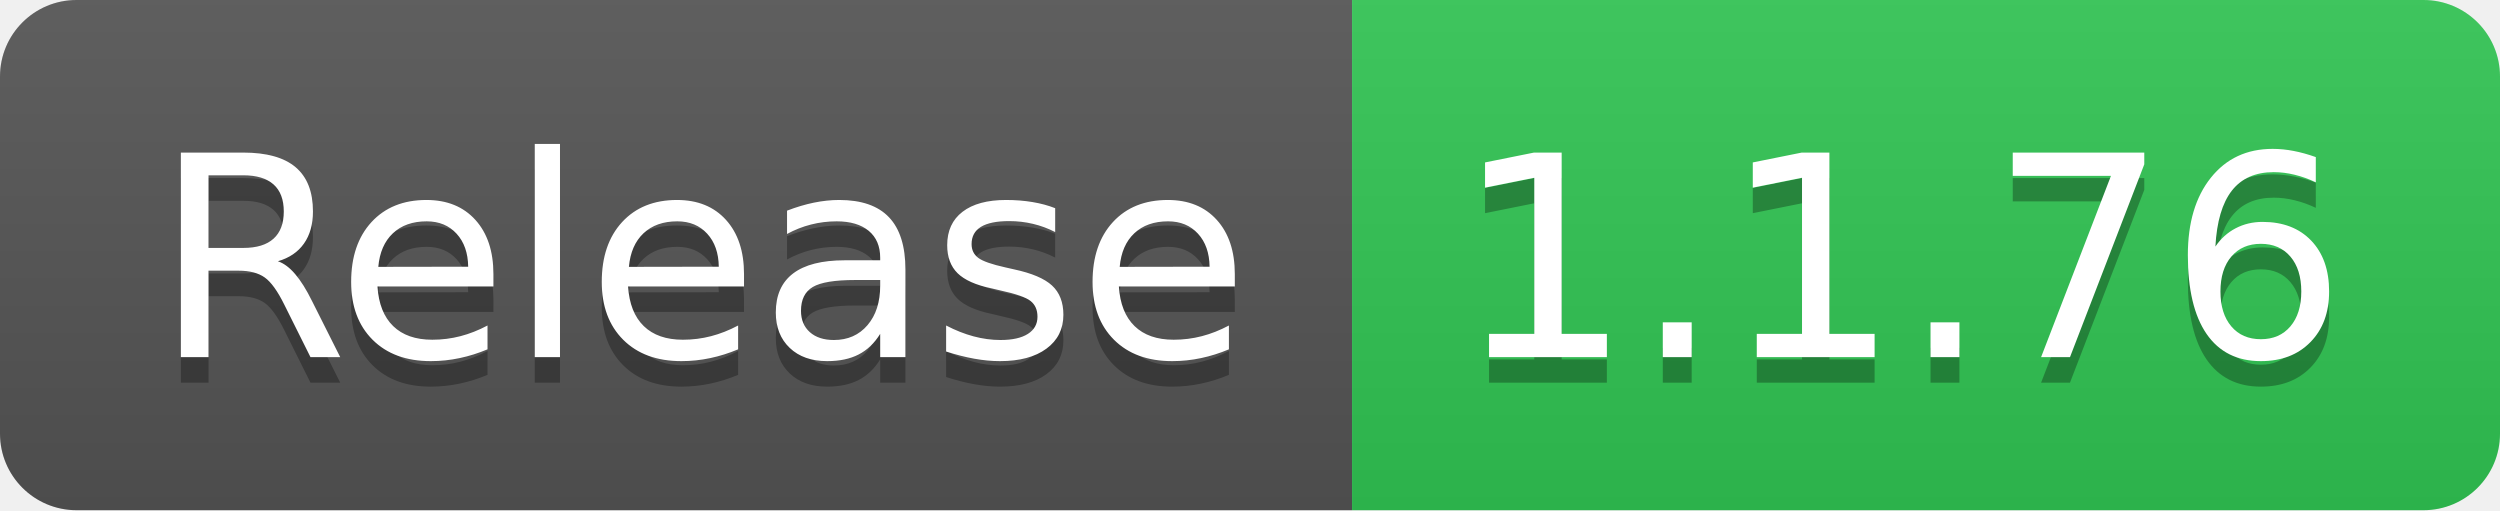
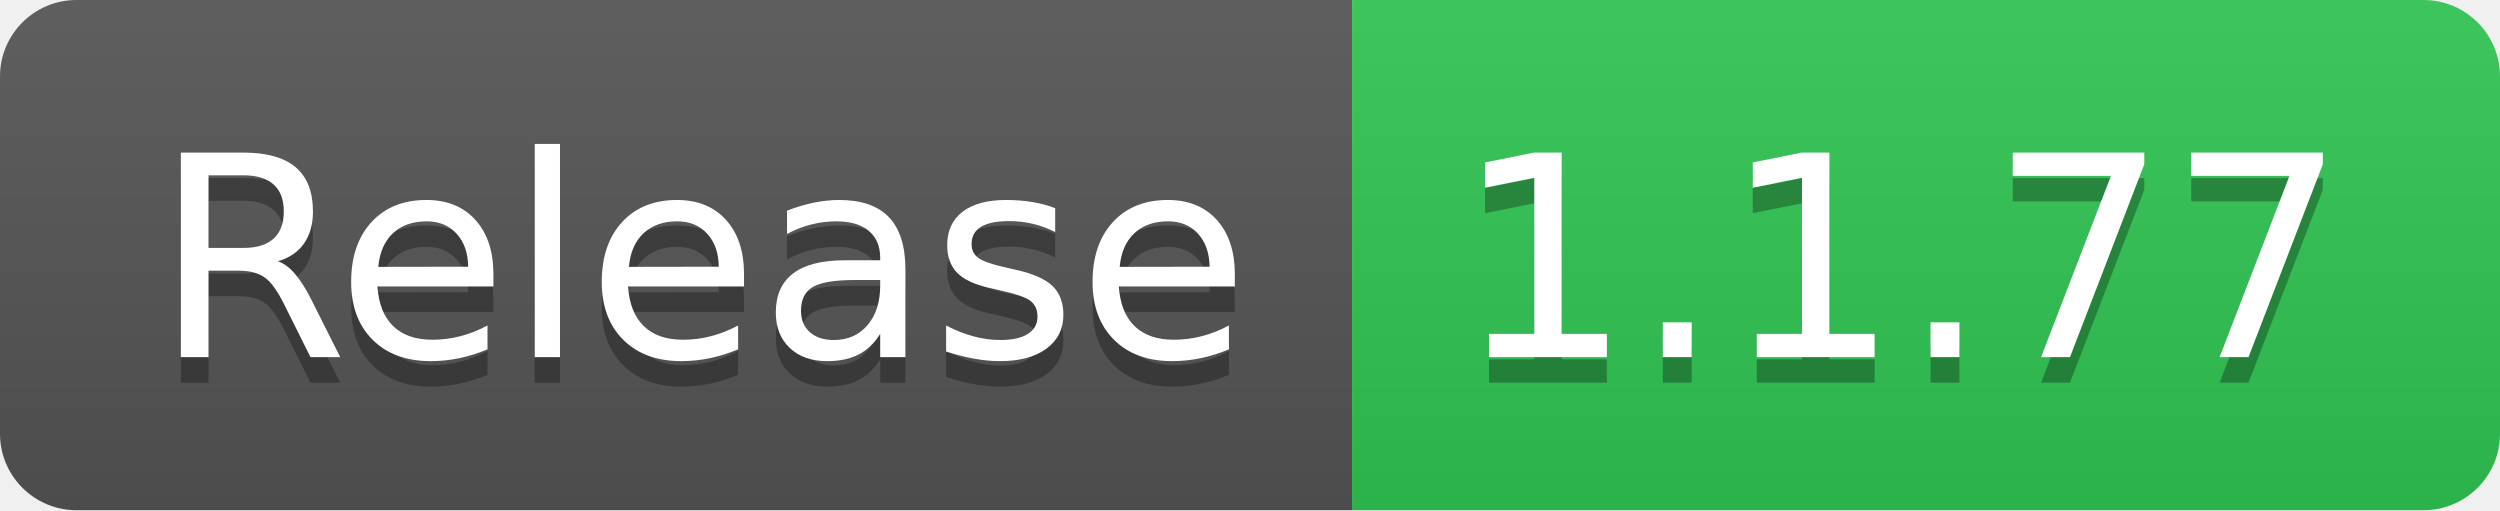
- <svg xmlns="http://www.w3.org/2000/svg" width="98" height="20" role="img" aria-label="Release: 1.1.76">
+ <svg xmlns="http://www.w3.org/2000/svg" width="98" height="20" role="img" aria-label="Release: 1.1.77">
  <linearGradient id="s" x2="0" y2="100%">
    <stop offset="0" stop-color="#bbb" stop-opacity=".1" />
    <stop offset="1" stop-opacity=".1" />
  </linearGradient>
  <clipPath id="r">
    <rect width="98" height="20" rx="3" fill="#fff" />
  </clipPath>
  <g clip-path="url(#r)">
    <rect width="53" height="20" fill="#555" />
    <rect x="53" width="45" height="20" fill="#31c653" />
    <rect width="98" height="20" fill="url(#s)" />
  </g>
  <g fill="#fff" text-anchor="middle" font-family="Verdana,Geneva,DejaVu Sans,sans-serif" text-rendering="geometricPrecision" font-size="110">
    <text aria-hidden="true" x="275" y="150" fill="#010101" fill-opacity=".3" transform="scale(.1)" textLength="430">Release</text>
    <text x="275" y="140" transform="scale(.1)" fill="#fff" textLength="430">Release</text>
-     <text aria-hidden="true" x="745" y="150" fill="#010101" fill-opacity=".3" transform="scale(.1)" textLength="350">1.1.76</text>
-     <text x="745" y="140" transform="scale(.1)" fill="#fff" textLength="350">1.1.76</text>
+     <text aria-hidden="true" x="745" y="150" fill="#010101" fill-opacity=".3" transform="scale(.1)" textLength="350">1.1.77</text>
+     <text x="745" y="140" transform="scale(.1)" fill="#fff" textLength="350">1.1.77</text>
  </g>
</svg>
